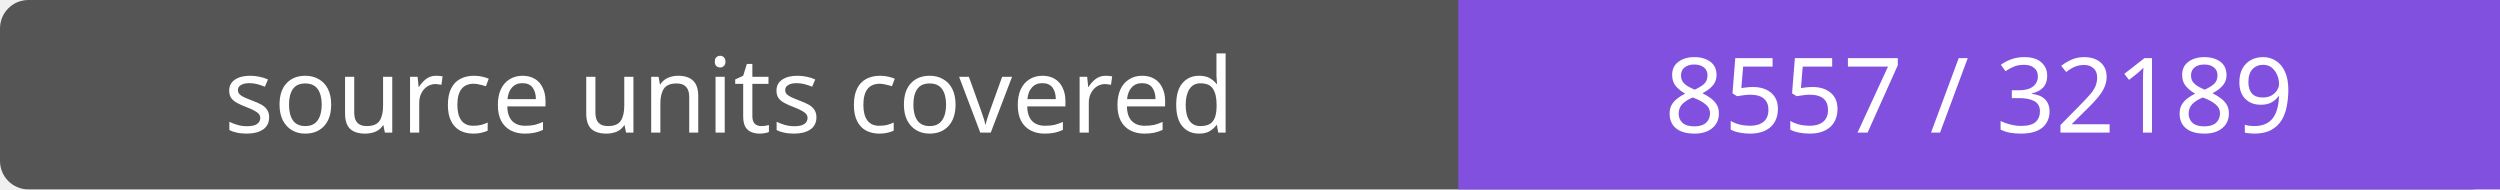
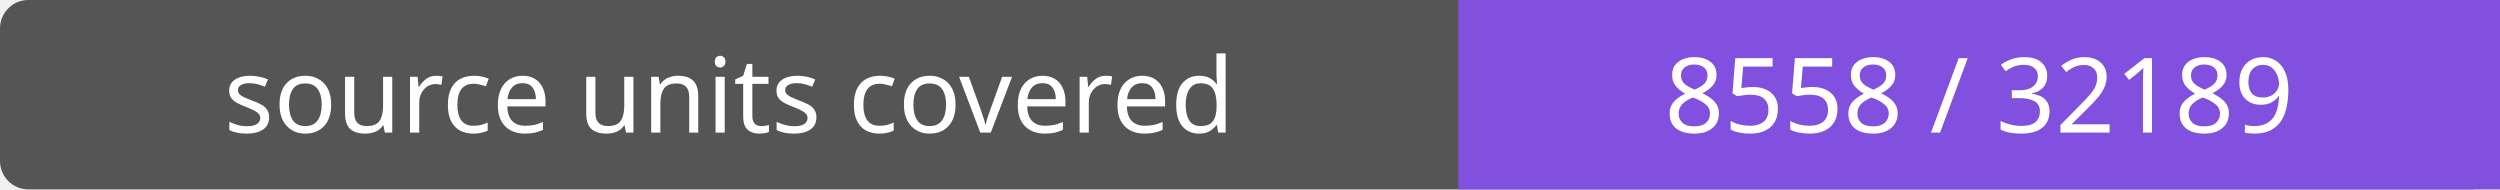
- <svg xmlns="http://www.w3.org/2000/svg" width="264" height="20" role="img" aria-label="source units covered: 8557 / 32189">
+ <svg xmlns="http://www.w3.org/2000/svg" width="264" height="20" role="img" aria-label="source units covered: 8558 / 32189">
  <rect width="264" height="20" rx="3" fill="#555" />
  <path fill="#8250df" d="M154 0h110v20H154z" />
  <g fill="#fff" text-anchor="middle" font-family="Verdana,sans-serif" font-size="11">
    <text x="77.0" y="14">source units covered</text>
-     <text x="209.0" y="14">8557 / 32189</text>
+     <text x="209.0" y="14">8558 / 32189</text>
  </g>
</svg>
